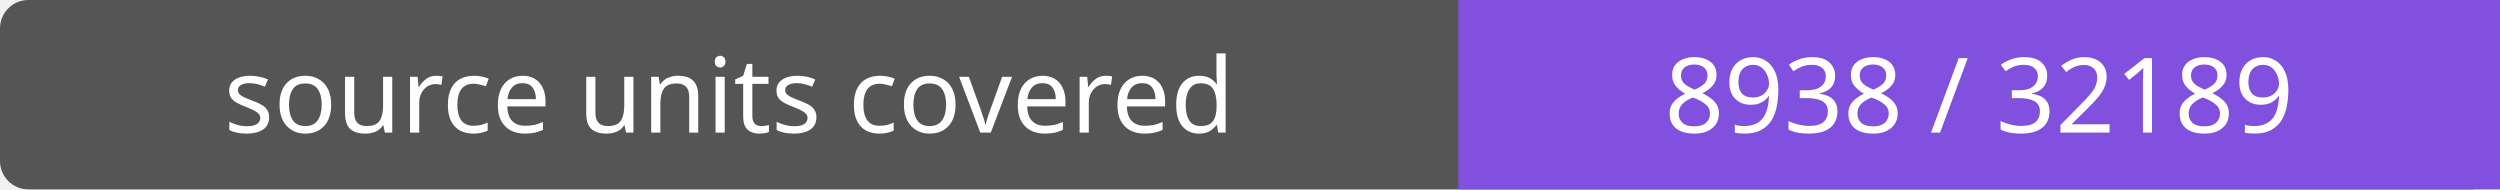
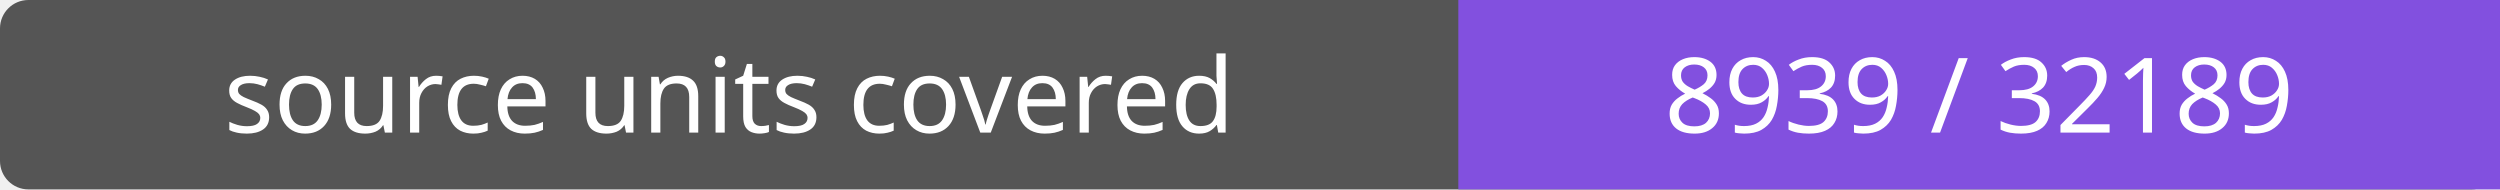
- <svg xmlns="http://www.w3.org/2000/svg" width="264" height="20" role="img" aria-label="source units covered: 8938 / 32189">
+ <svg xmlns="http://www.w3.org/2000/svg" width="264" height="20" role="img" aria-label="source units covered: 8939 / 32189">
  <rect width="264" height="20" rx="3" fill="#555" />
  <path fill="#8250df" d="M154 0h110v20H154z" />
  <g fill="#fff" text-anchor="middle" font-family="Verdana,sans-serif" font-size="11">
    <text x="77.0" y="14">source units covered</text>
-     <text x="209.0" y="14">8938 / 32189</text>
+     <text x="209.0" y="14">8939 / 32189</text>
  </g>
</svg>
